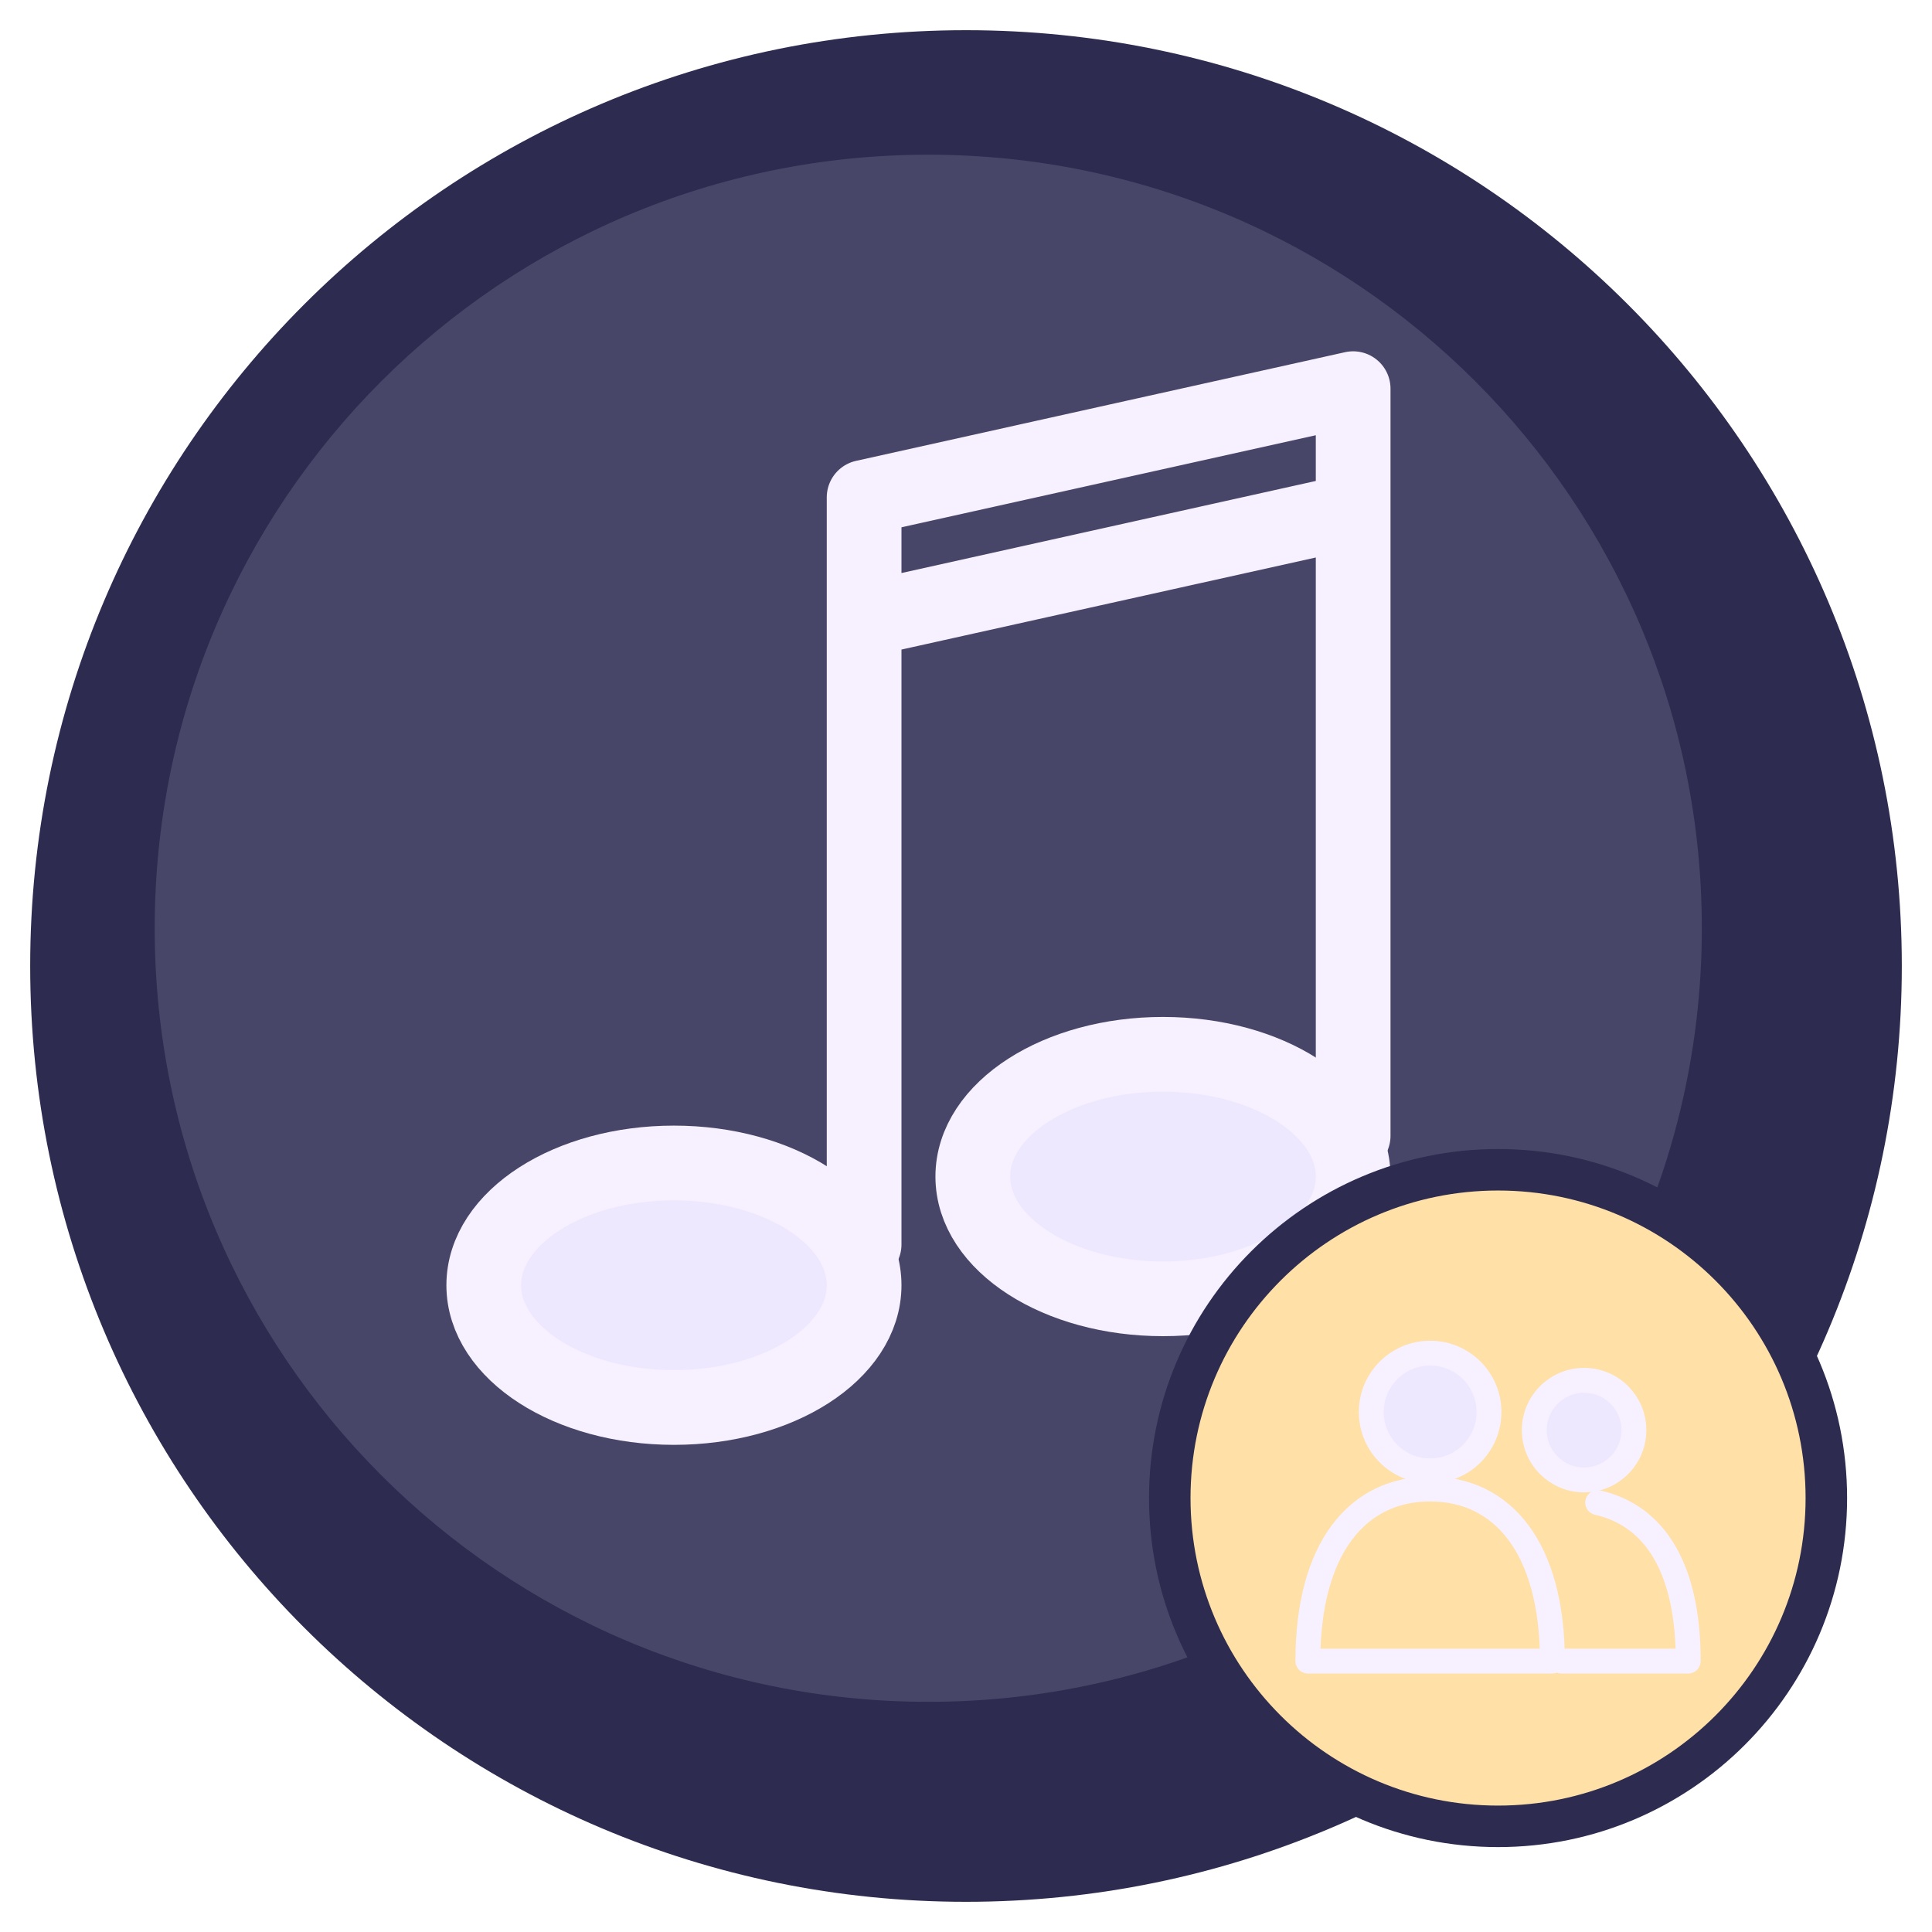
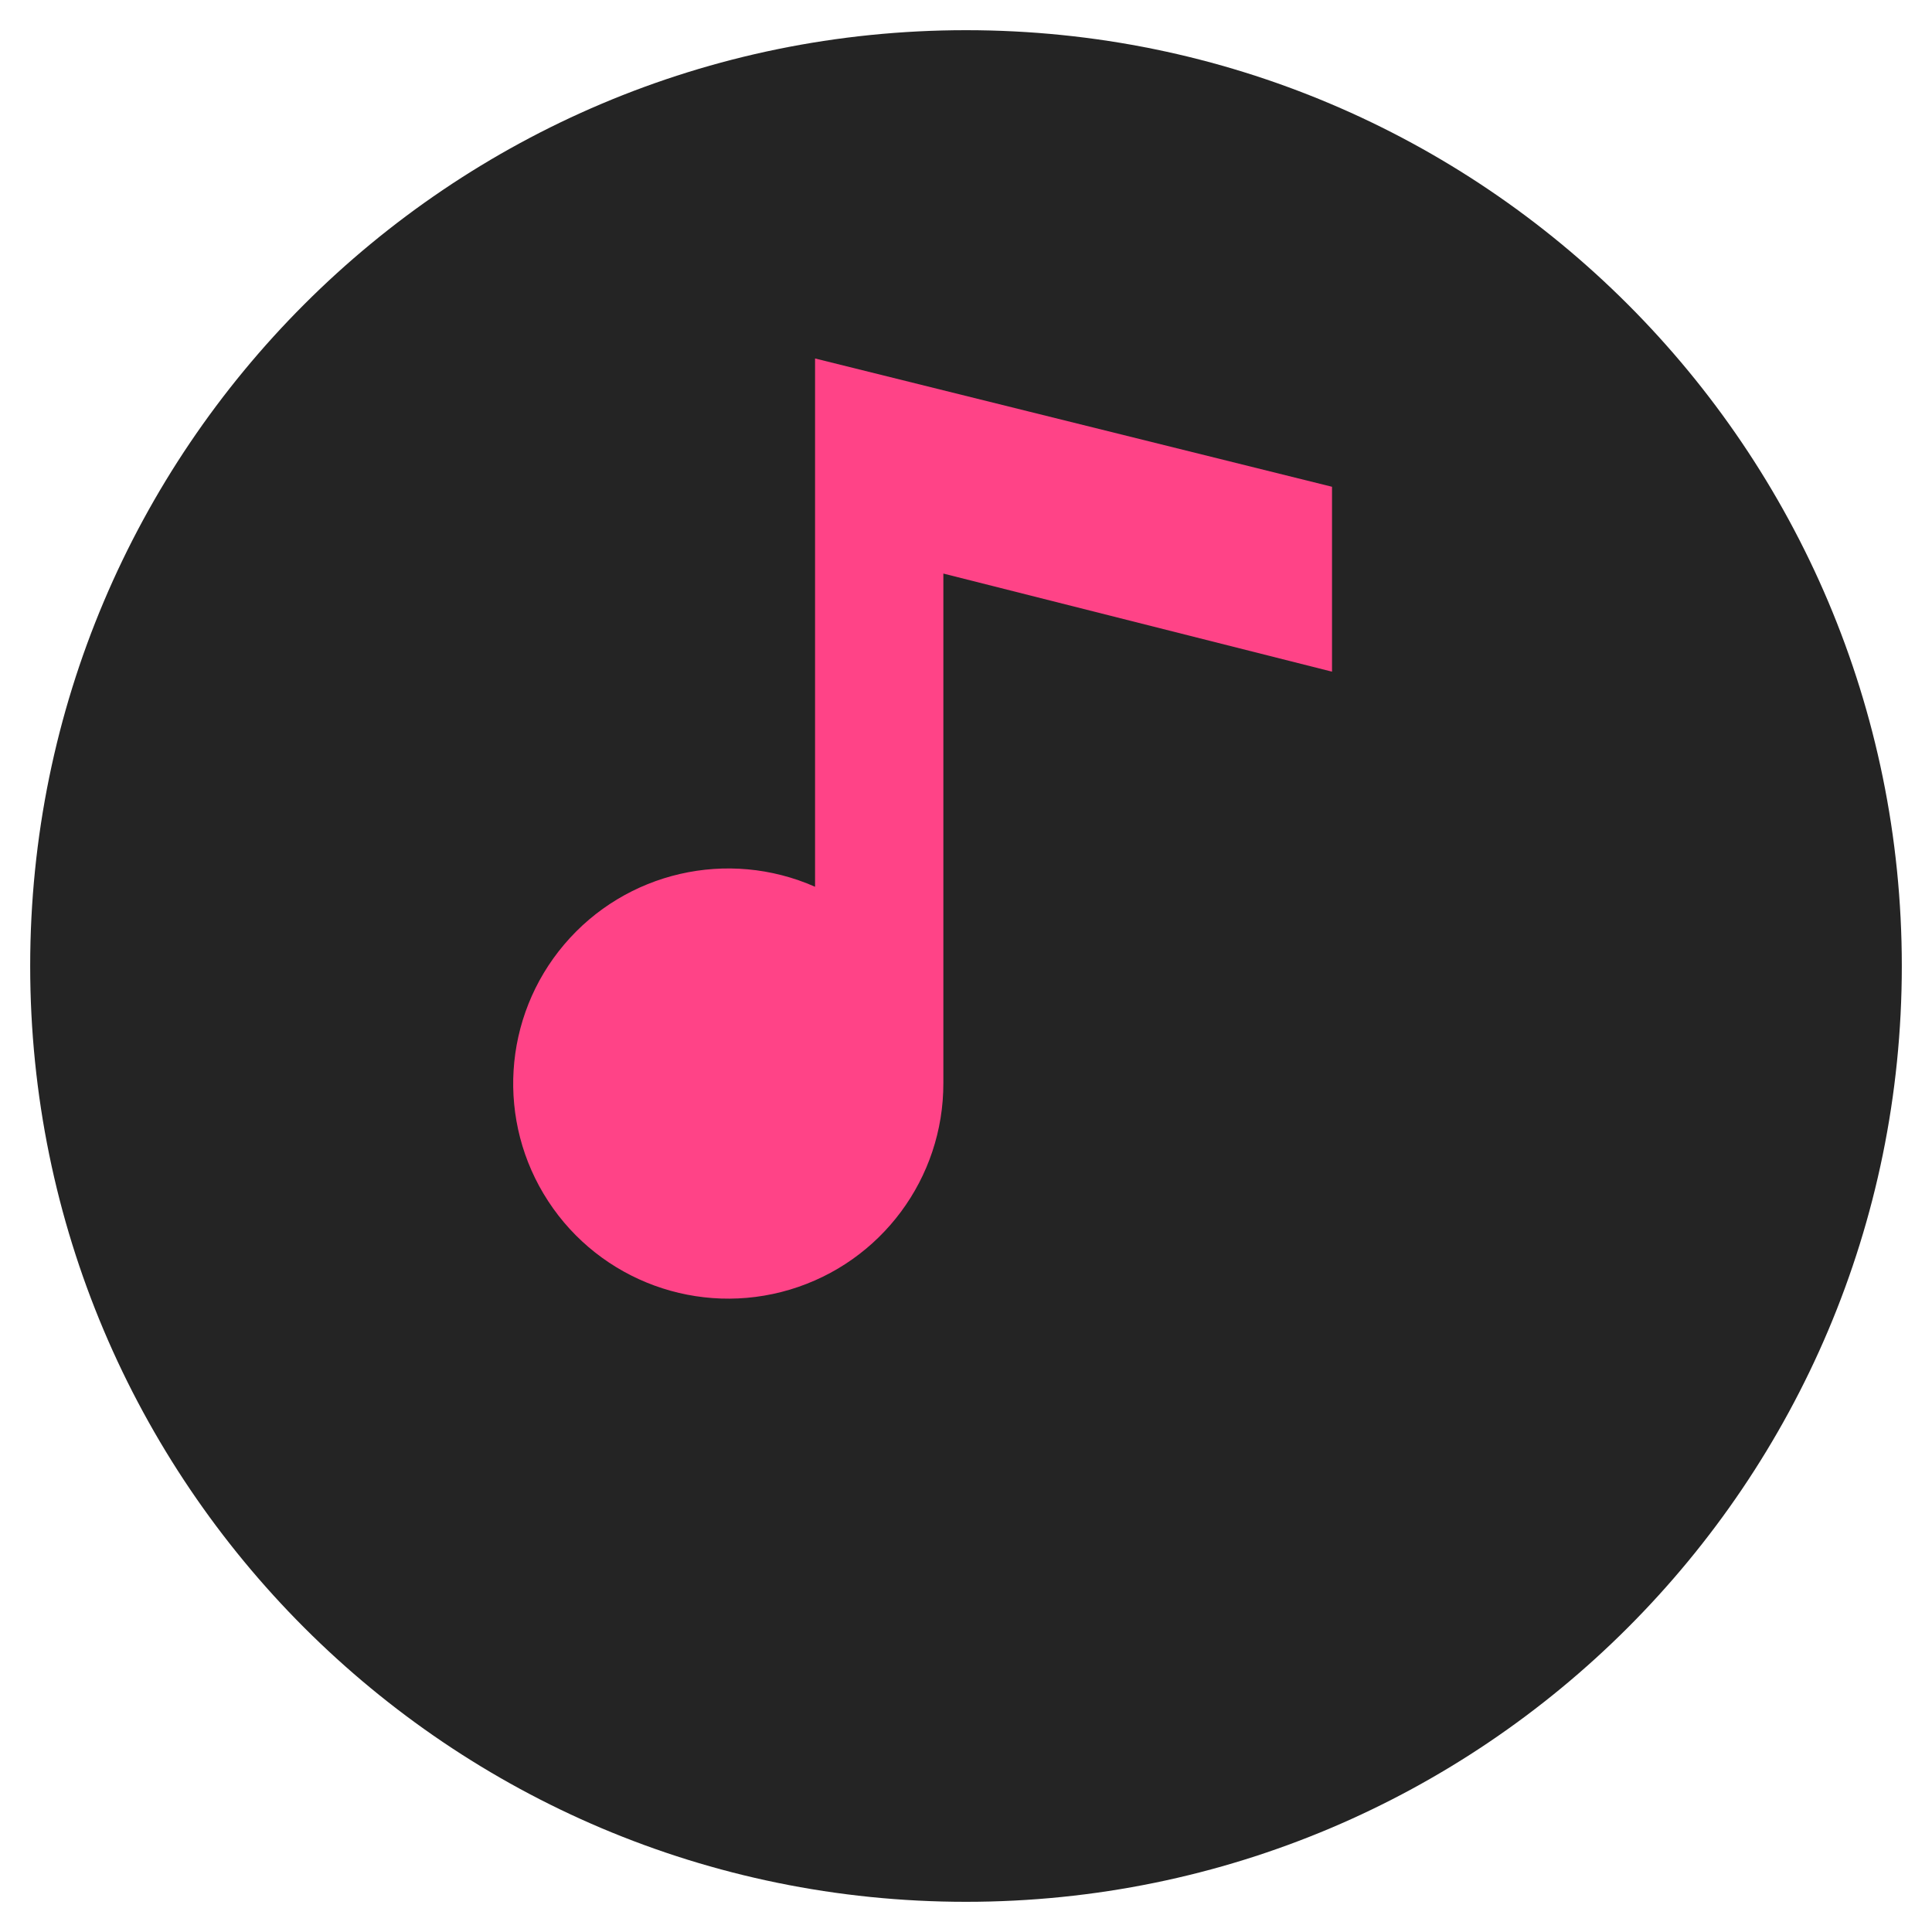
<svg xmlns="http://www.w3.org/2000/svg" viewBox="0 0 512 512" role="img" aria-labelledby="title description">
-   <circle cx="256" cy="256" r="248" fill="#2D2C50" />
-   <circle cx="246" cy="246" r="205" fill="#EEE8FF" opacity=".14" />
-   <g transform="translate(67 67) scale(3.60)" fill="none" stroke="#F6F0FF" stroke-width="5.5" stroke-linecap="round" stroke-linejoin="round">
-     <path d="M45 73V18l36-8v55M45 18l36-8M45 27l36-8" />
-     <ellipse fill="#EEE8FF" cx="31" cy="76" rx="14" ry="9" />
-     <ellipse fill="#EEE8FF" cx="67" cy="68" rx="14" ry="9" />
-   </g>
-   <circle cx="397" cy="397" r="87" fill="#FFE0A7" stroke="#2D2C50" stroke-width="11" />
-   <g transform="translate(337 337) scale(1.20)" fill="none" stroke="#F6F0FF" stroke-width="5.5" stroke-linecap="round" stroke-linejoin="round">
-     <circle fill="#EEE8FF" cx="35" cy="31" r="13" />
-     <circle fill="#EEE8FF" cx="69" cy="35" r="11" />
-     <path d="M8 86c0-25 11-38 27-38s27 13 27 38zm56 0h28c0-20-7-32-20-35" />
-   </g>
+   <circle cx="256" cy="256" r="248" fill="#242424" />
+   <path d="M250 109v178a57 57 0 1 1-34-52V95l137 34v49l-103-26Z" fill="#ff4387" />
</svg>
